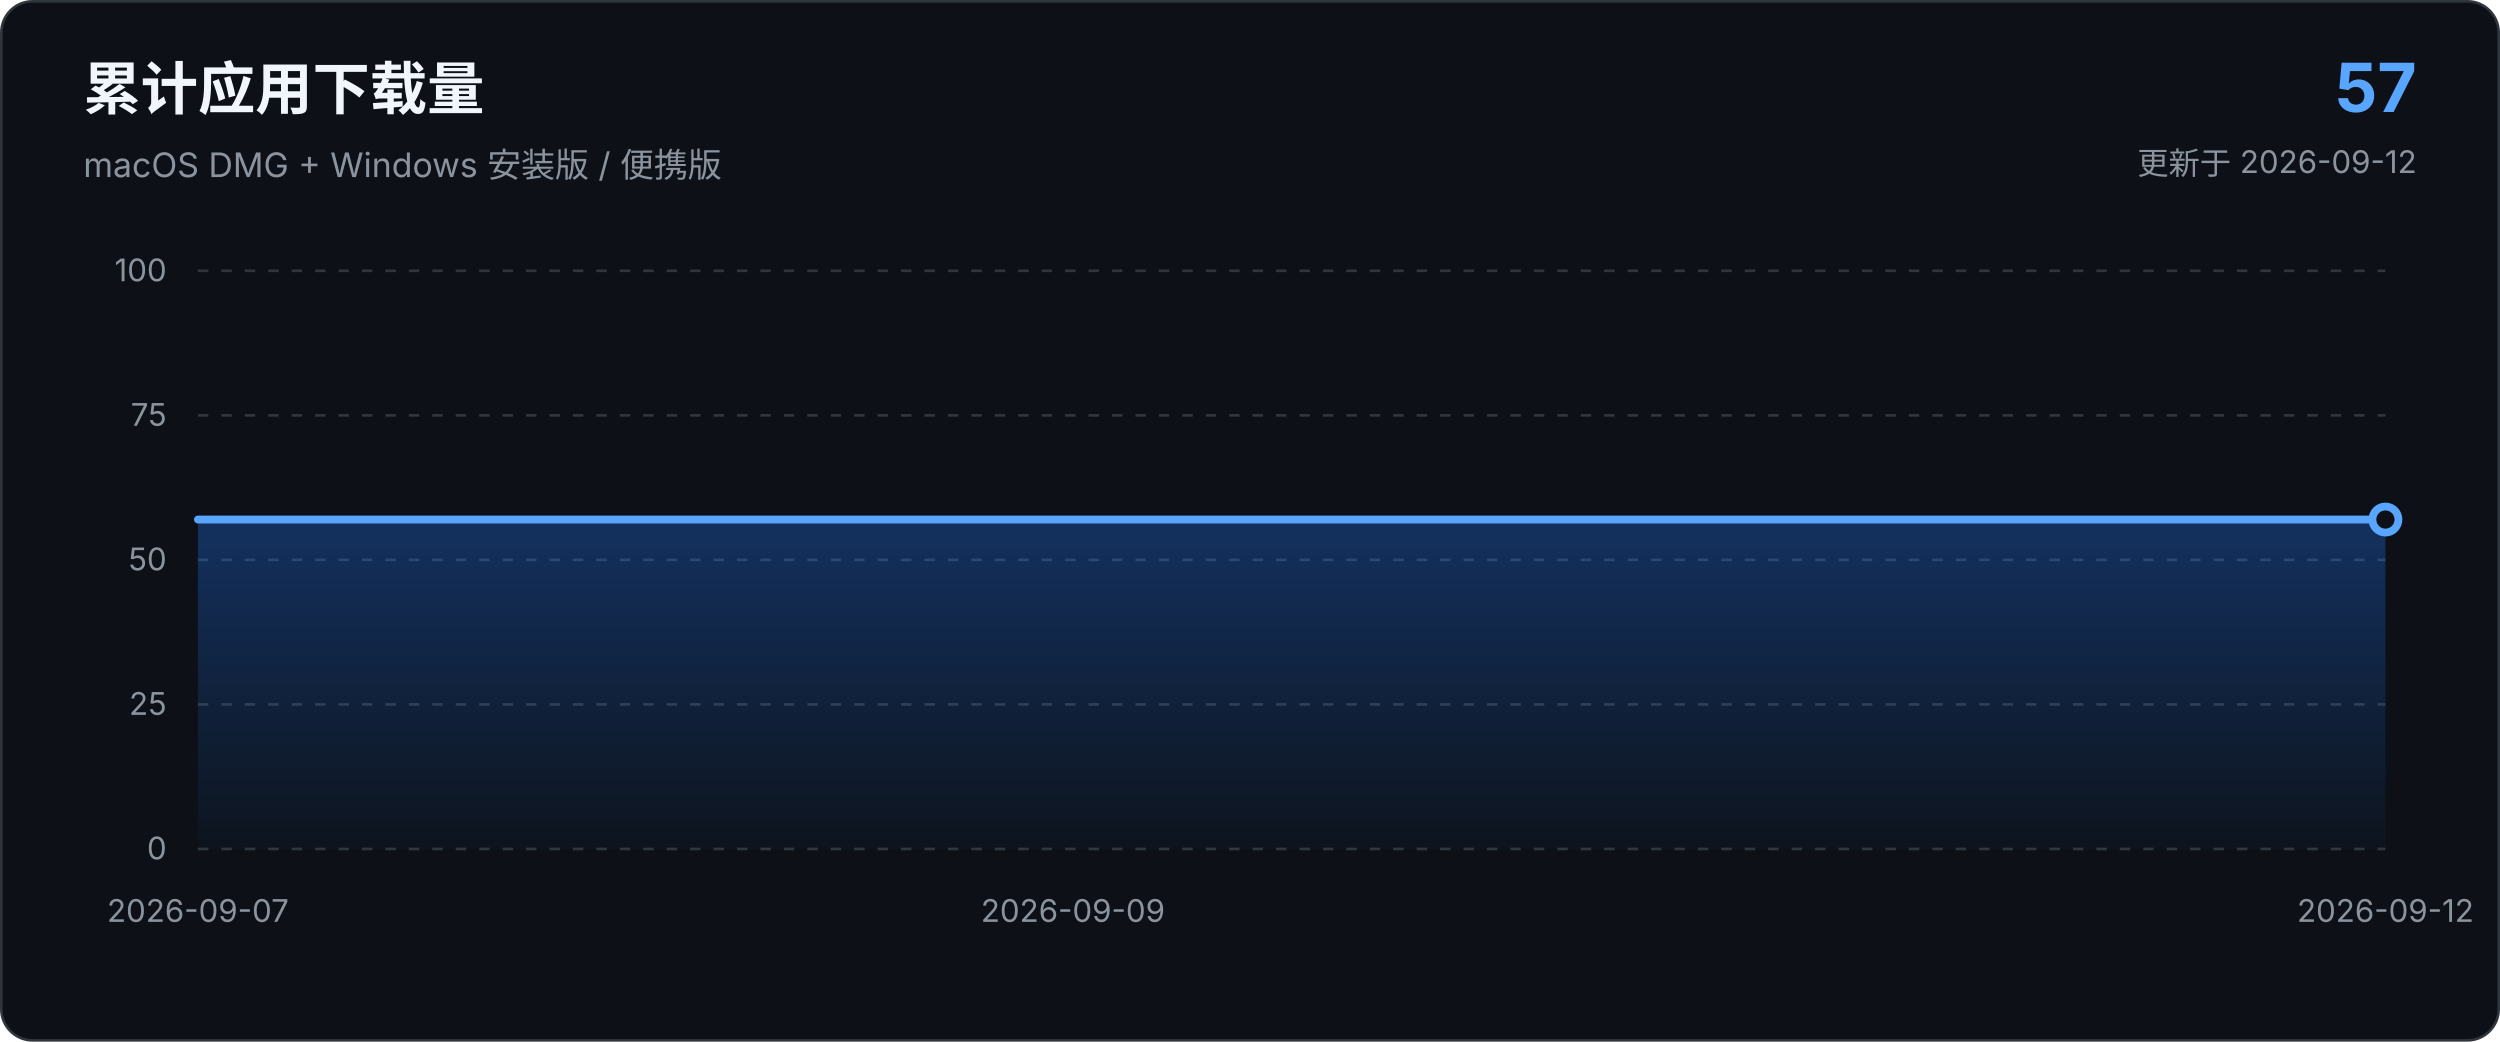
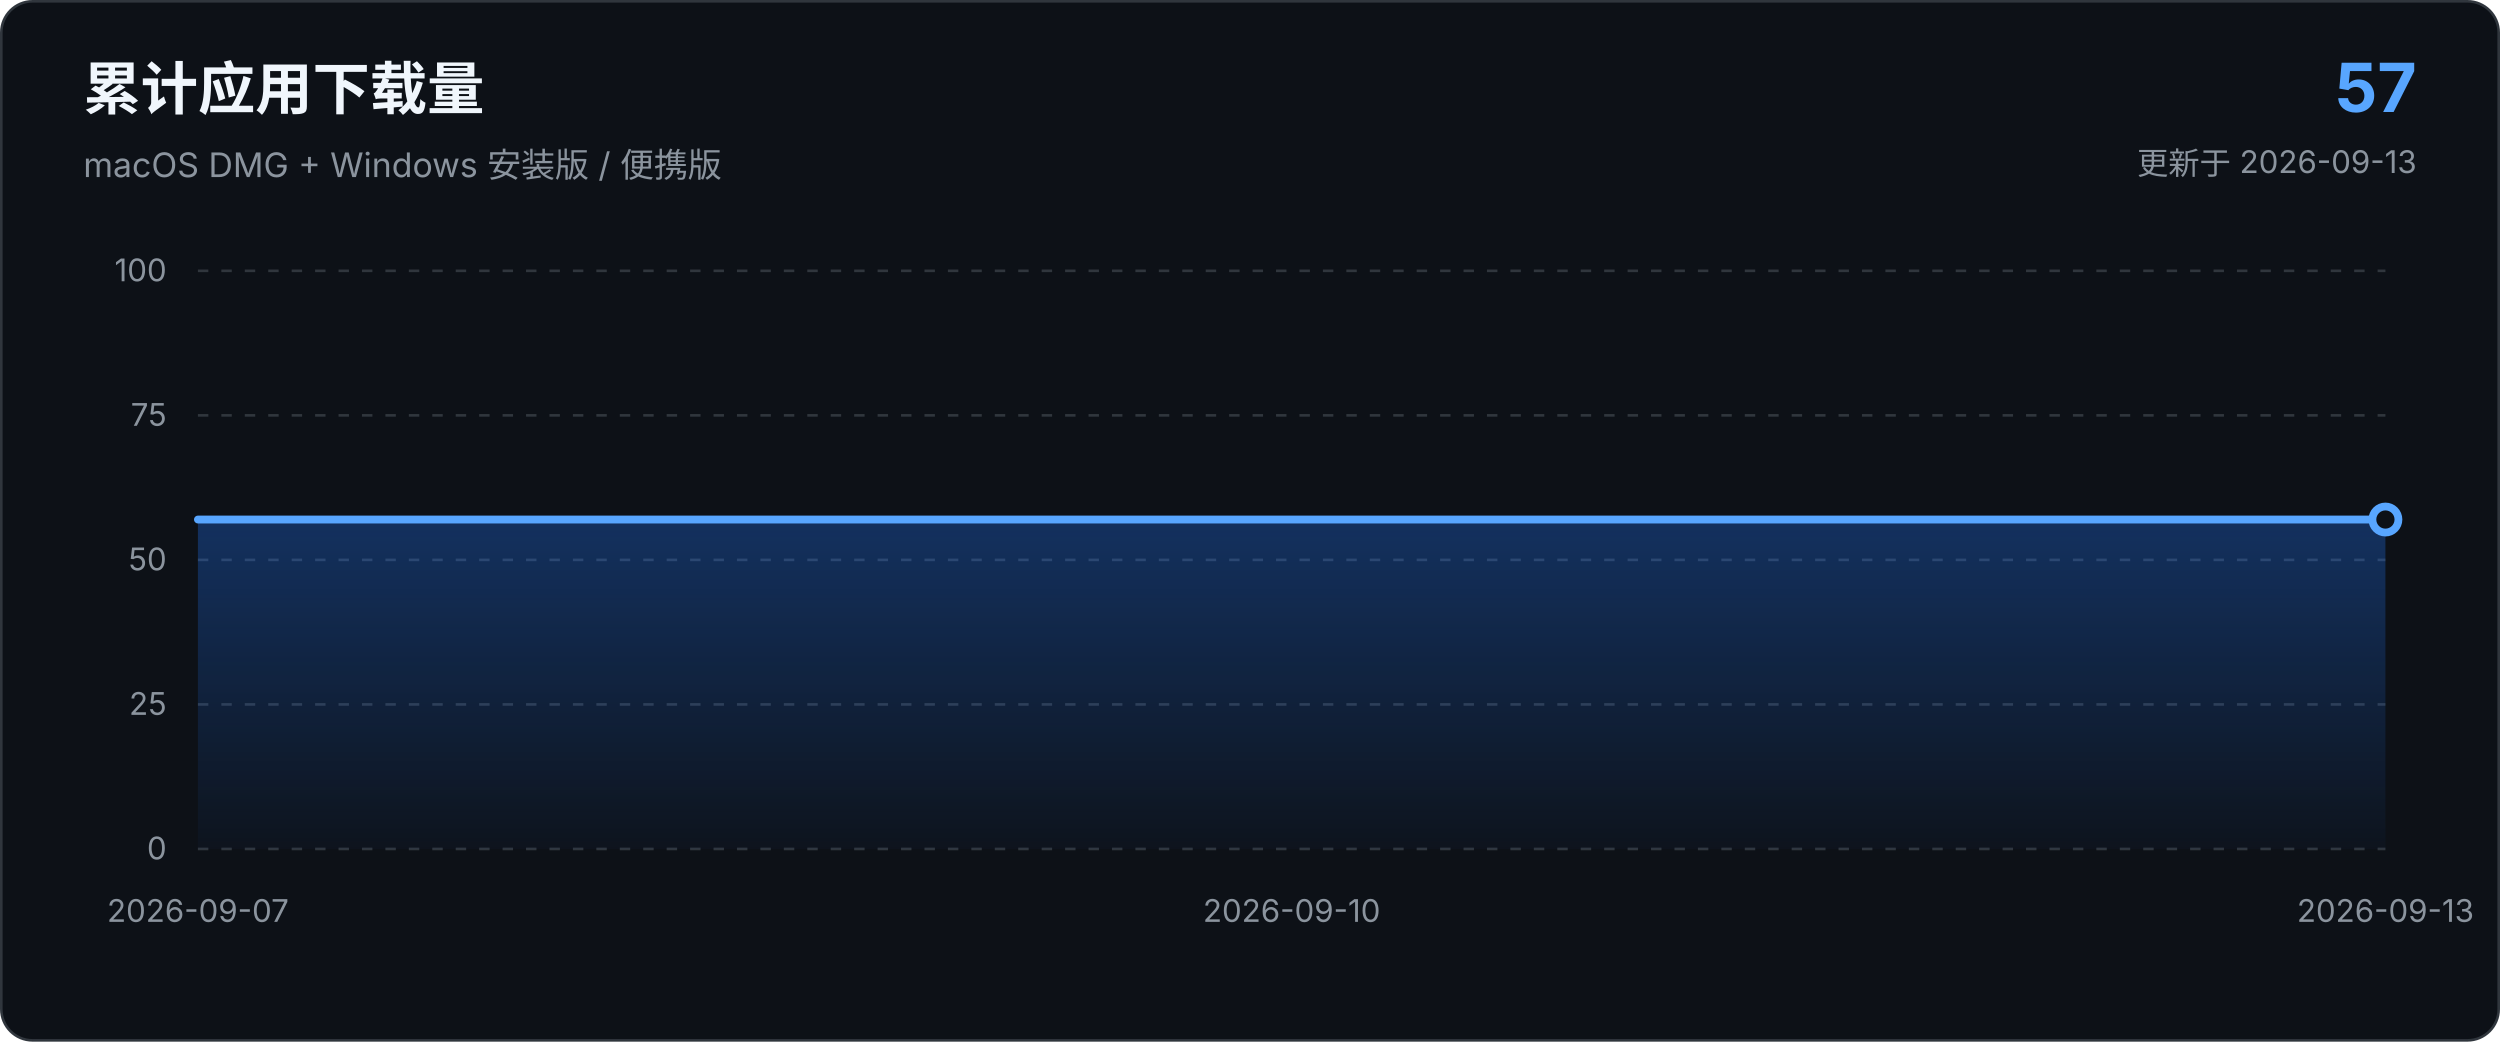
<svg xmlns="http://www.w3.org/2000/svg" viewBox="0 0 960 400" role="img" aria-labelledby="chart-title chart-description">
  <defs>
    <linearGradient id="area-gradient" x1="0" x2="0" y1="0" y2="1">
      <stop offset="0%" stop-color="#1f6feb" stop-opacity="0.34" />
      <stop offset="100%" stop-color="#1f6feb" stop-opacity="0.03" />
    </linearGradient>
  </defs>
  <style>
    text { font-family: -apple-system, BlinkMacSystemFont, "Segoe UI", sans-serif; }
    .axis { fill: #8b949e; font-size: 12px; }
    .grid { stroke: #30363d; stroke-width: 1; stroke-dasharray: 4 5; }
  </style>
  <rect x="0.5" y="0.5" width="959" height="399" rx="12" fill="#0d1117" stroke="#30363d" />
  <text x="32" y="42" fill="#f0f6fc" font-size="22" font-weight="650">累计应用下载量</text>
  <text x="32" y="68" fill="#8b949e" font-size="13">macOS DMG + Windows 安装版 / 便携版</text>
  <text x="928" y="43" text-anchor="end" fill="#58a6ff" font-size="26" font-weight="700">57</text>
-   <text x="928" y="67" text-anchor="end" fill="#8b949e" font-size="12">更新于 2026-09-12</text>
+   <text x="928" y="67" text-anchor="end" fill="#8b949e" font-size="12">更新于 2026-09-13</text>
  <line x1="76.0" y1="326.0" x2="916.0" y2="326.0" class="grid" />
  <text x="64.0" y="330.0" text-anchor="end" class="axis">0</text>
  <line x1="76.0" y1="270.5" x2="916.0" y2="270.5" class="grid" />
  <text x="64.0" y="274.5" text-anchor="end" class="axis">25</text>
  <line x1="76.0" y1="215.0" x2="916.0" y2="215.0" class="grid" />
  <text x="64.0" y="219.0" text-anchor="end" class="axis">50</text>
  <line x1="76.0" y1="159.5" x2="916.0" y2="159.5" class="grid" />
  <text x="64.0" y="163.5" text-anchor="end" class="axis">75</text>
  <line x1="76.0" y1="104.0" x2="916.0" y2="104.0" class="grid" />
  <text x="64.0" y="108.0" text-anchor="end" class="axis">100</text>
-   <path d="M 76.0 326.0 L 76.0 199.5 L 244.0 199.5 L 412.0 199.5 L 580.0 199.5 L 748.0 199.5 L 916.0 199.5 L 916.0 326.0 Z" fill="url(#area-gradient)" />
-   <path d="M 76.0 199.5 L 244.0 199.5 L 412.0 199.5 L 580.0 199.5 L 748.0 199.5 L 916.0 199.5" fill="none" stroke="#58a6ff" stroke-width="3" stroke-linecap="round" stroke-linejoin="round" />
+   <path d="M 76.0 326.0 L 76.0 199.5 L 216.0 199.5 L 356.0 199.5 L 496.0 199.5 L 636.0 199.5 L 776.0 199.5 L 916.0 199.5 L 916.0 326.0 Z" fill="url(#area-gradient)" />
+   <path d="M 76.0 199.5 L 216.0 199.5 L 356.0 199.5 L 496.0 199.5 L 636.0 199.5 L 776.0 199.5 L 916.0 199.5" fill="none" stroke="#58a6ff" stroke-width="3" stroke-linecap="round" stroke-linejoin="round" />
  <circle cx="916.0" cy="199.5" r="5" fill="#0d1117" stroke="#58a6ff" stroke-width="3" />
  <text x="76.0" y="354.0" text-anchor="middle" class="axis">2026-09-07</text>
-   <text x="412.0" y="354.0" text-anchor="middle" class="axis">2026-09-09</text>
-   <text x="916.0" y="354.0" text-anchor="middle" class="axis">2026-09-12</text>
+   <text x="496.0" y="354.0" text-anchor="middle" class="axis">2026-09-10</text>
+   <text x="916.0" y="354.0" text-anchor="middle" class="axis">2026-09-13</text>
</svg>
